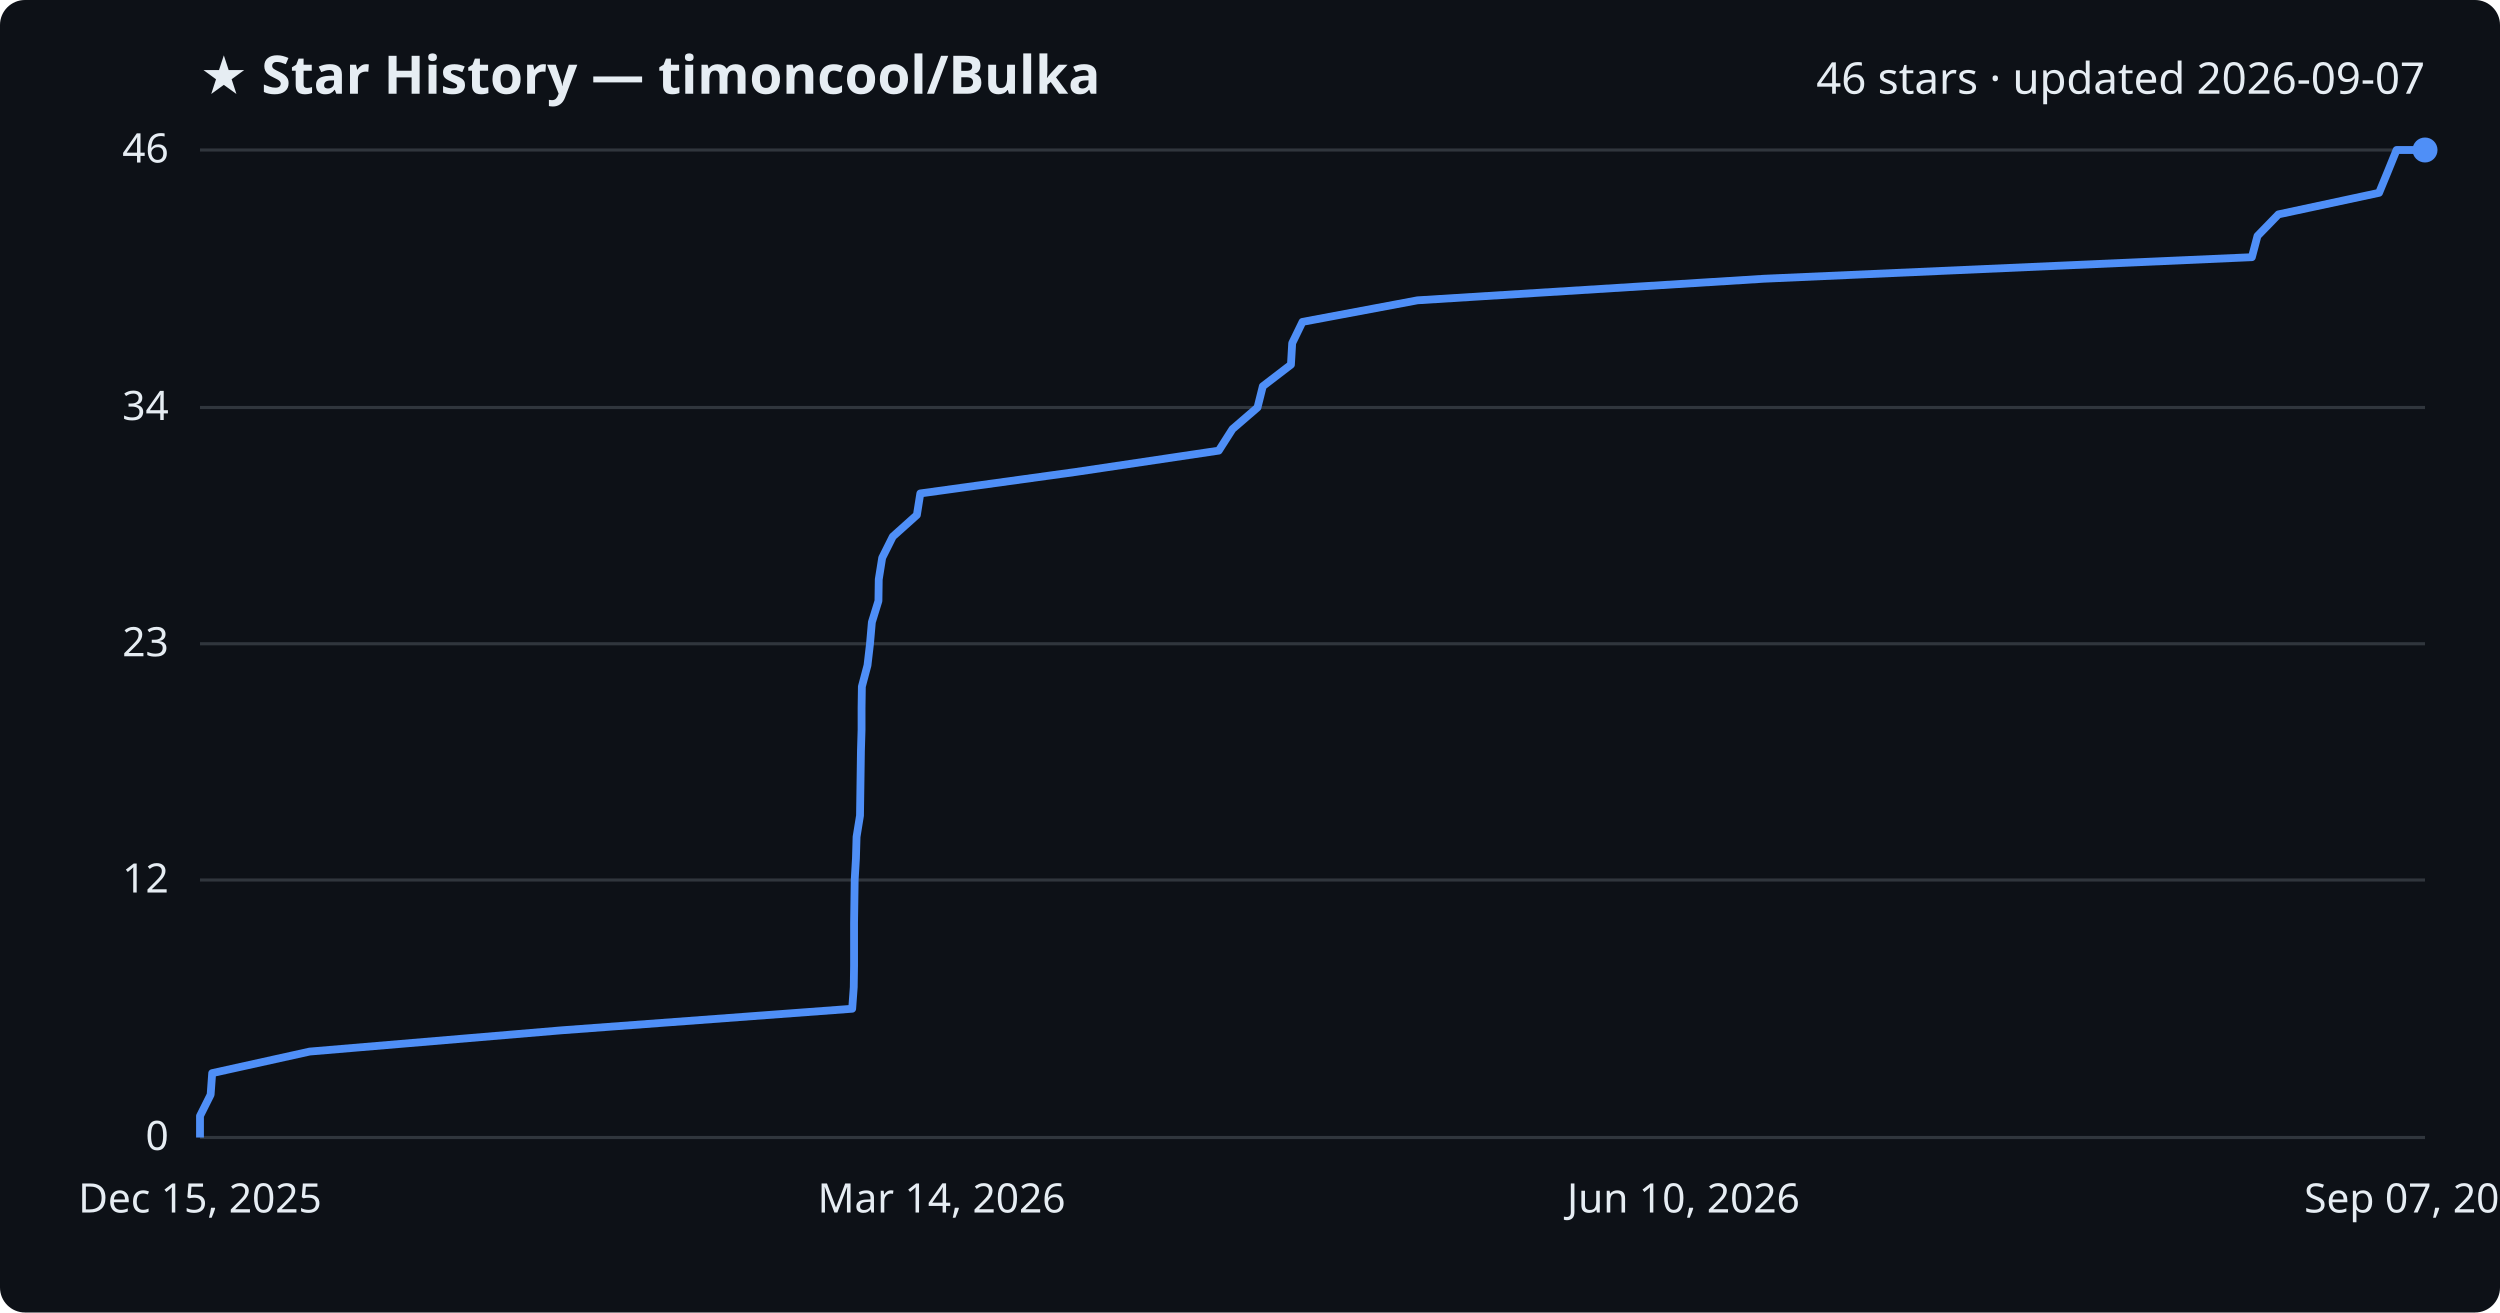
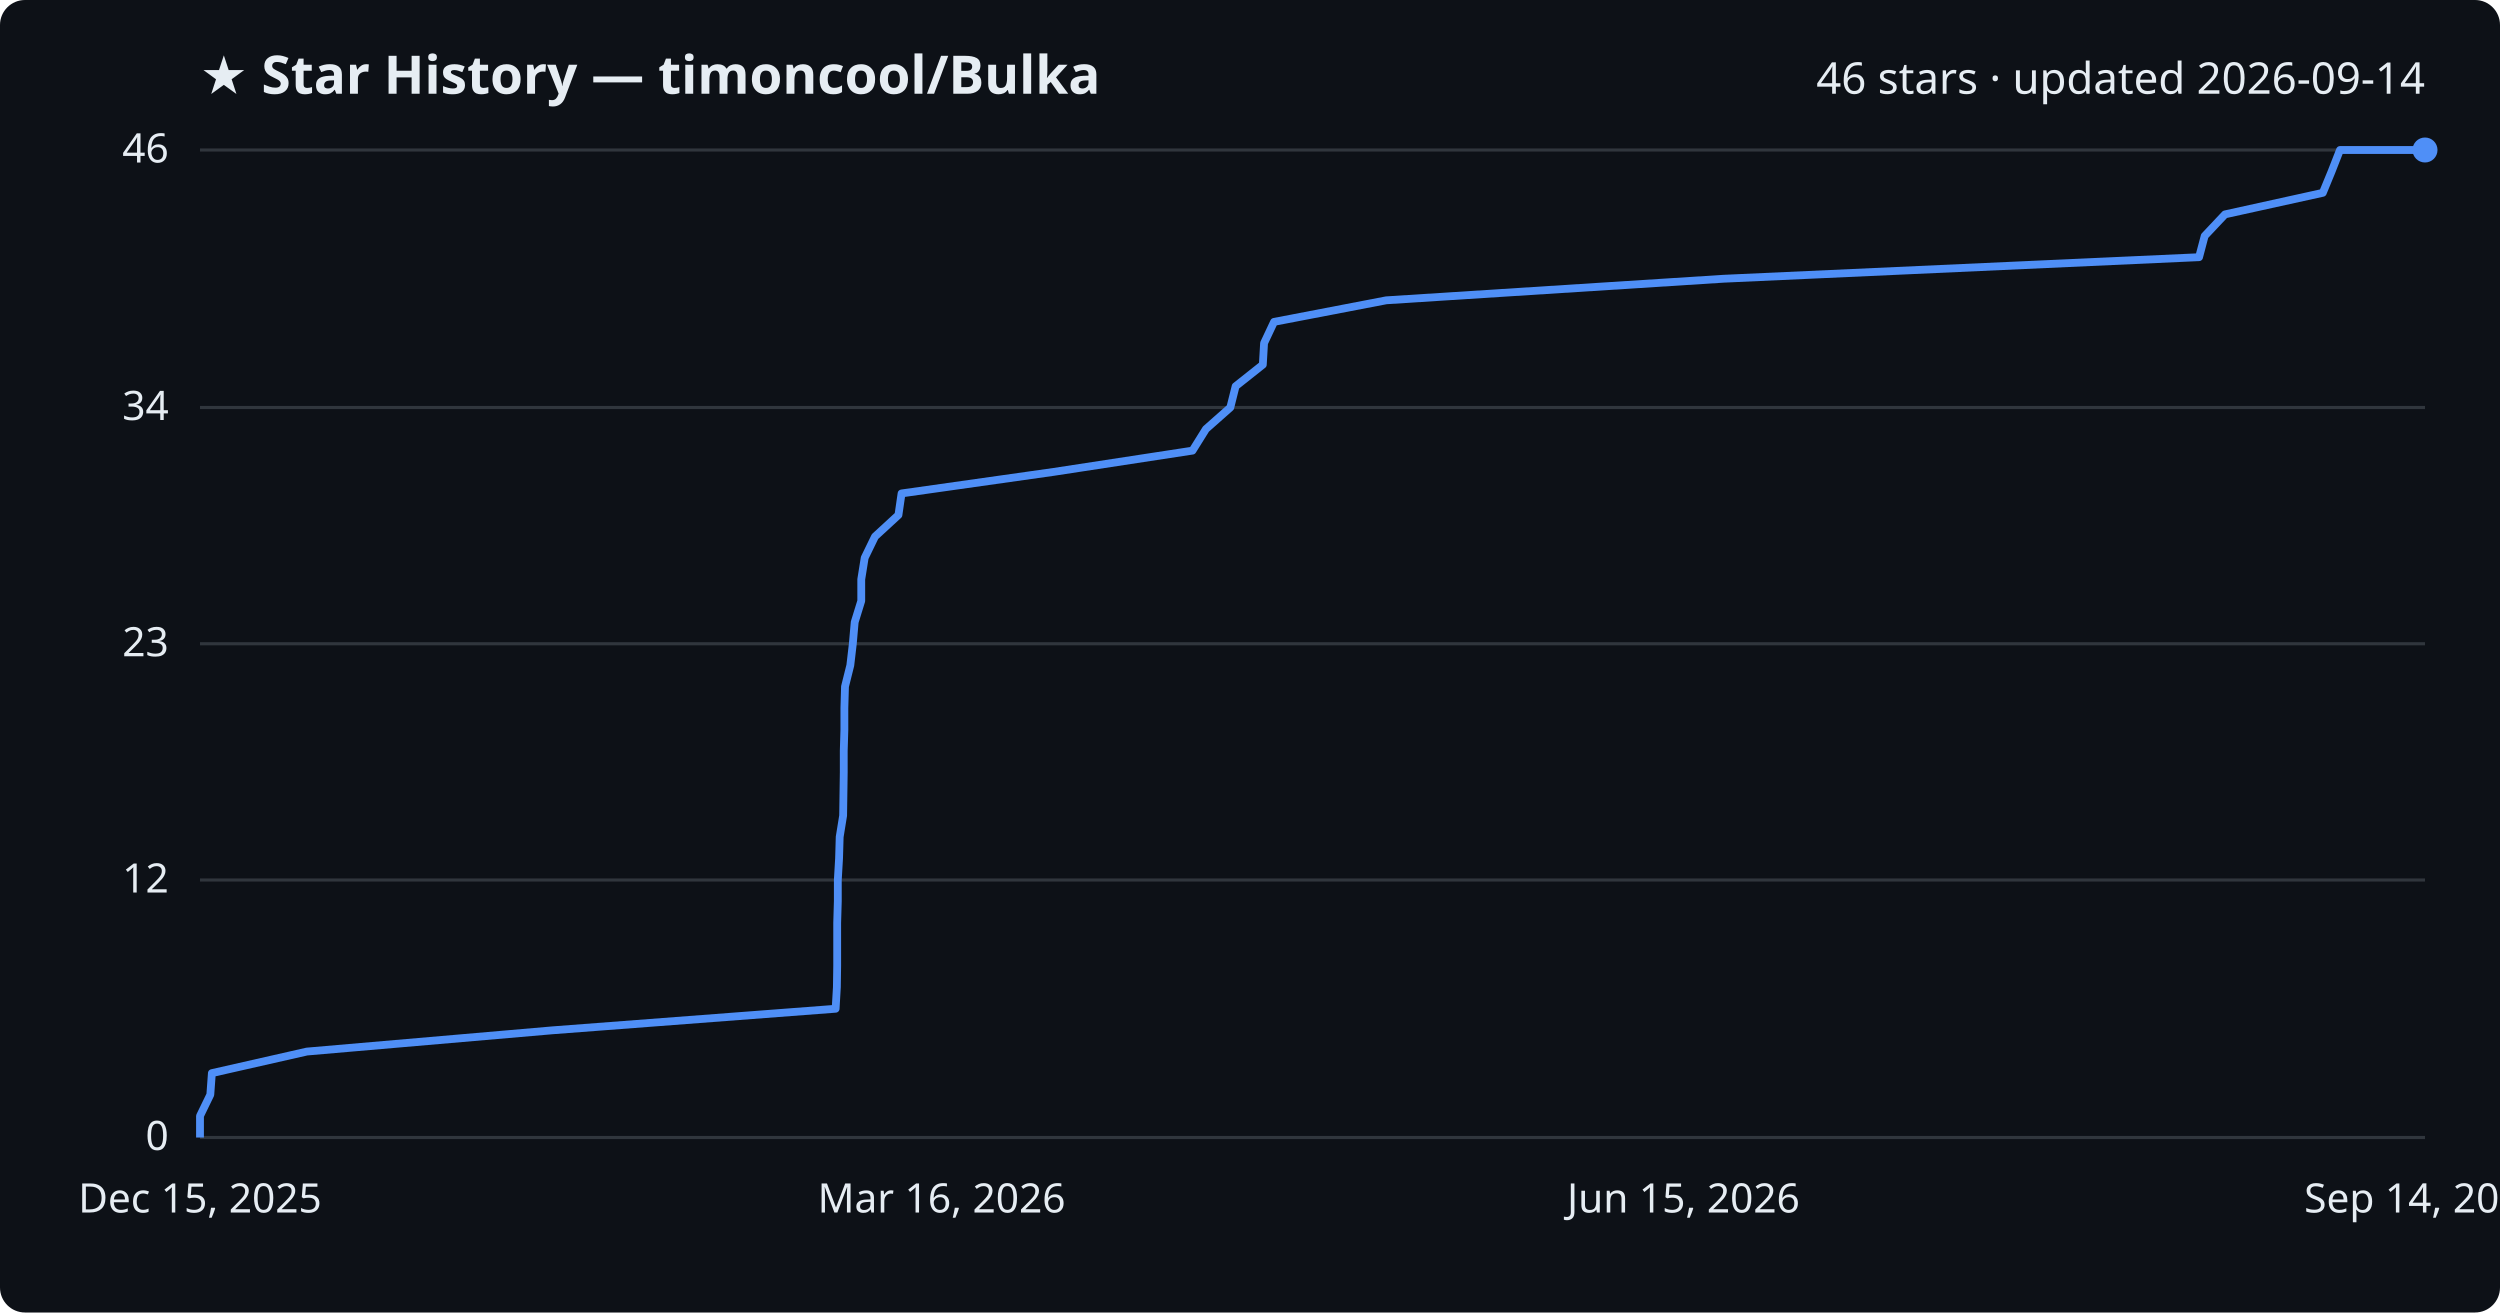
<svg xmlns="http://www.w3.org/2000/svg" viewBox="0 0 800 420" font-family="Segoe UI, sans-serif">
  <rect width="800" height="420" fill="#0d1117" rx="8" />
  <text x="64" y="30" fill="#e6edf3" font-size="17" font-weight="700">★ Star History — timoncool/Bulka</text>
-   <text x="776" y="30" fill="#e6edf3" font-size="14" text-anchor="end">46 stars · updated 2026-09-07</text>
+   <text x="776" y="30" fill="#e6edf3" font-size="14" text-anchor="end">46 stars · updated 2026-09-14</text>
  <line x1="64" y1="364.0" x2="776" y2="364.0" stroke="#30363d" stroke-width="1" />
  <text x="54" y="368.0" fill="#e6edf3" font-size="13" text-anchor="end">0</text>
  <line x1="64" y1="281.6" x2="776" y2="281.6" stroke="#30363d" stroke-width="1" />
  <text x="54" y="285.6" fill="#e6edf3" font-size="13" text-anchor="end">12</text>
  <line x1="64" y1="206.0" x2="776" y2="206.0" stroke="#30363d" stroke-width="1" />
  <text x="54" y="210.0" fill="#e6edf3" font-size="13" text-anchor="end">23</text>
  <line x1="64" y1="130.4" x2="776" y2="130.4" stroke="#30363d" stroke-width="1" />
  <text x="54" y="134.4" fill="#e6edf3" font-size="13" text-anchor="end">34</text>
  <line x1="64" y1="48.0" x2="776" y2="48.0" stroke="#30363d" stroke-width="1" />
  <text x="54" y="52.0" fill="#e6edf3" font-size="13" text-anchor="end">46</text>
-   <path d="M64.0,364.0 L64.0,357.1 L67.4,350.3 L67.9,343.4 L99.1,336.5 L179.7,329.7 L272.7,322.8 L273.2,315.9 L273.3,309.0 L273.3,302.2 L273.3,295.3 L273.4,288.4 L273.5,281.6 L273.9,274.7 L274.1,267.8 L275.2,261.0 L275.3,254.1 L275.4,247.2 L275.5,240.3 L275.7,233.5 L275.7,226.6 L275.8,219.7 L277.6,212.9 L278.4,206.0 L279.0,199.1 L281.1,192.3 L281.2,185.4 L282.3,178.5 L285.7,171.7 L293.4,164.8 L294.5,157.9 L344.4,151.0 L390.0,144.2 L394.4,137.3 L402.4,130.4 L404.1,123.6 L413.1,116.7 L413.5,109.8 L416.8,103.0 L453.6,96.1 L564.4,89.2 L720.6,82.3 L722.4,75.5 L729.1,68.6 L761.3,61.7 L764.1,54.9 L766.9,48.0 L776.0,48.0" fill="none" stroke="#4f8ff7" stroke-width="2.5" stroke-linejoin="round" />
+   <path d="M64.0,364.0 L64.0,357.1 L67.3,350.3 L67.8,343.4 L98.2,336.5 L176.8,329.7 L267.4,322.8 L267.8,315.9 L267.9,309.0 L267.9,302.2 L267.9,295.3 L268.1,288.4 L268.1,281.6 L268.5,274.7 L268.7,267.8 L269.8,261.0 L269.9,254.1 L270.0,247.2 L270.0,240.3 L270.2,233.5 L270.2,226.6 L270.4,219.7 L272.1,212.9 L272.9,206.0 L273.5,199.1 L275.6,192.3 L275.6,185.4 L276.7,178.5 L280.0,171.7 L287.5,164.8 L288.5,157.9 L337.2,151.0 L381.6,144.2 L385.9,137.3 L393.7,130.4 L395.4,123.6 L404.1,116.7 L404.5,109.8 L407.7,103.0 L443.6,96.1 L551.5,89.2 L703.7,82.3 L705.5,75.5 L712.0,68.6 L743.3,61.7 L746.1,54.9 L748.8,48.0 L776.0,48.0" fill="none" stroke="#4f8ff7" stroke-width="2.5" stroke-linejoin="round" />
  <circle cx="776.0" cy="48.0" r="4" fill="#4f8ff7" />
  <text x="64.0" y="388" fill="#e6edf3" font-size="13" text-anchor="middle">Dec 15, 2025</text>
-   <text x="301.3" y="388" fill="#e6edf3" font-size="13" text-anchor="middle">Mar 14, 2026</text>
-   <text x="538.7" y="388" fill="#e6edf3" font-size="13" text-anchor="middle">Jun 10, 2026</text>
-   <text x="776.0" y="388" fill="#e6edf3" font-size="13" text-anchor="middle">Sep 07, 2026</text>
+   <text x="301.3" y="388" fill="#e6edf3" font-size="13" text-anchor="middle">Mar 16, 2026</text>
+   <text x="538.7" y="388" fill="#e6edf3" font-size="13" text-anchor="middle">Jun 15, 2026</text>
+   <text x="776.0" y="388" fill="#e6edf3" font-size="13" text-anchor="middle">Sep 14, 2026</text>
</svg>
